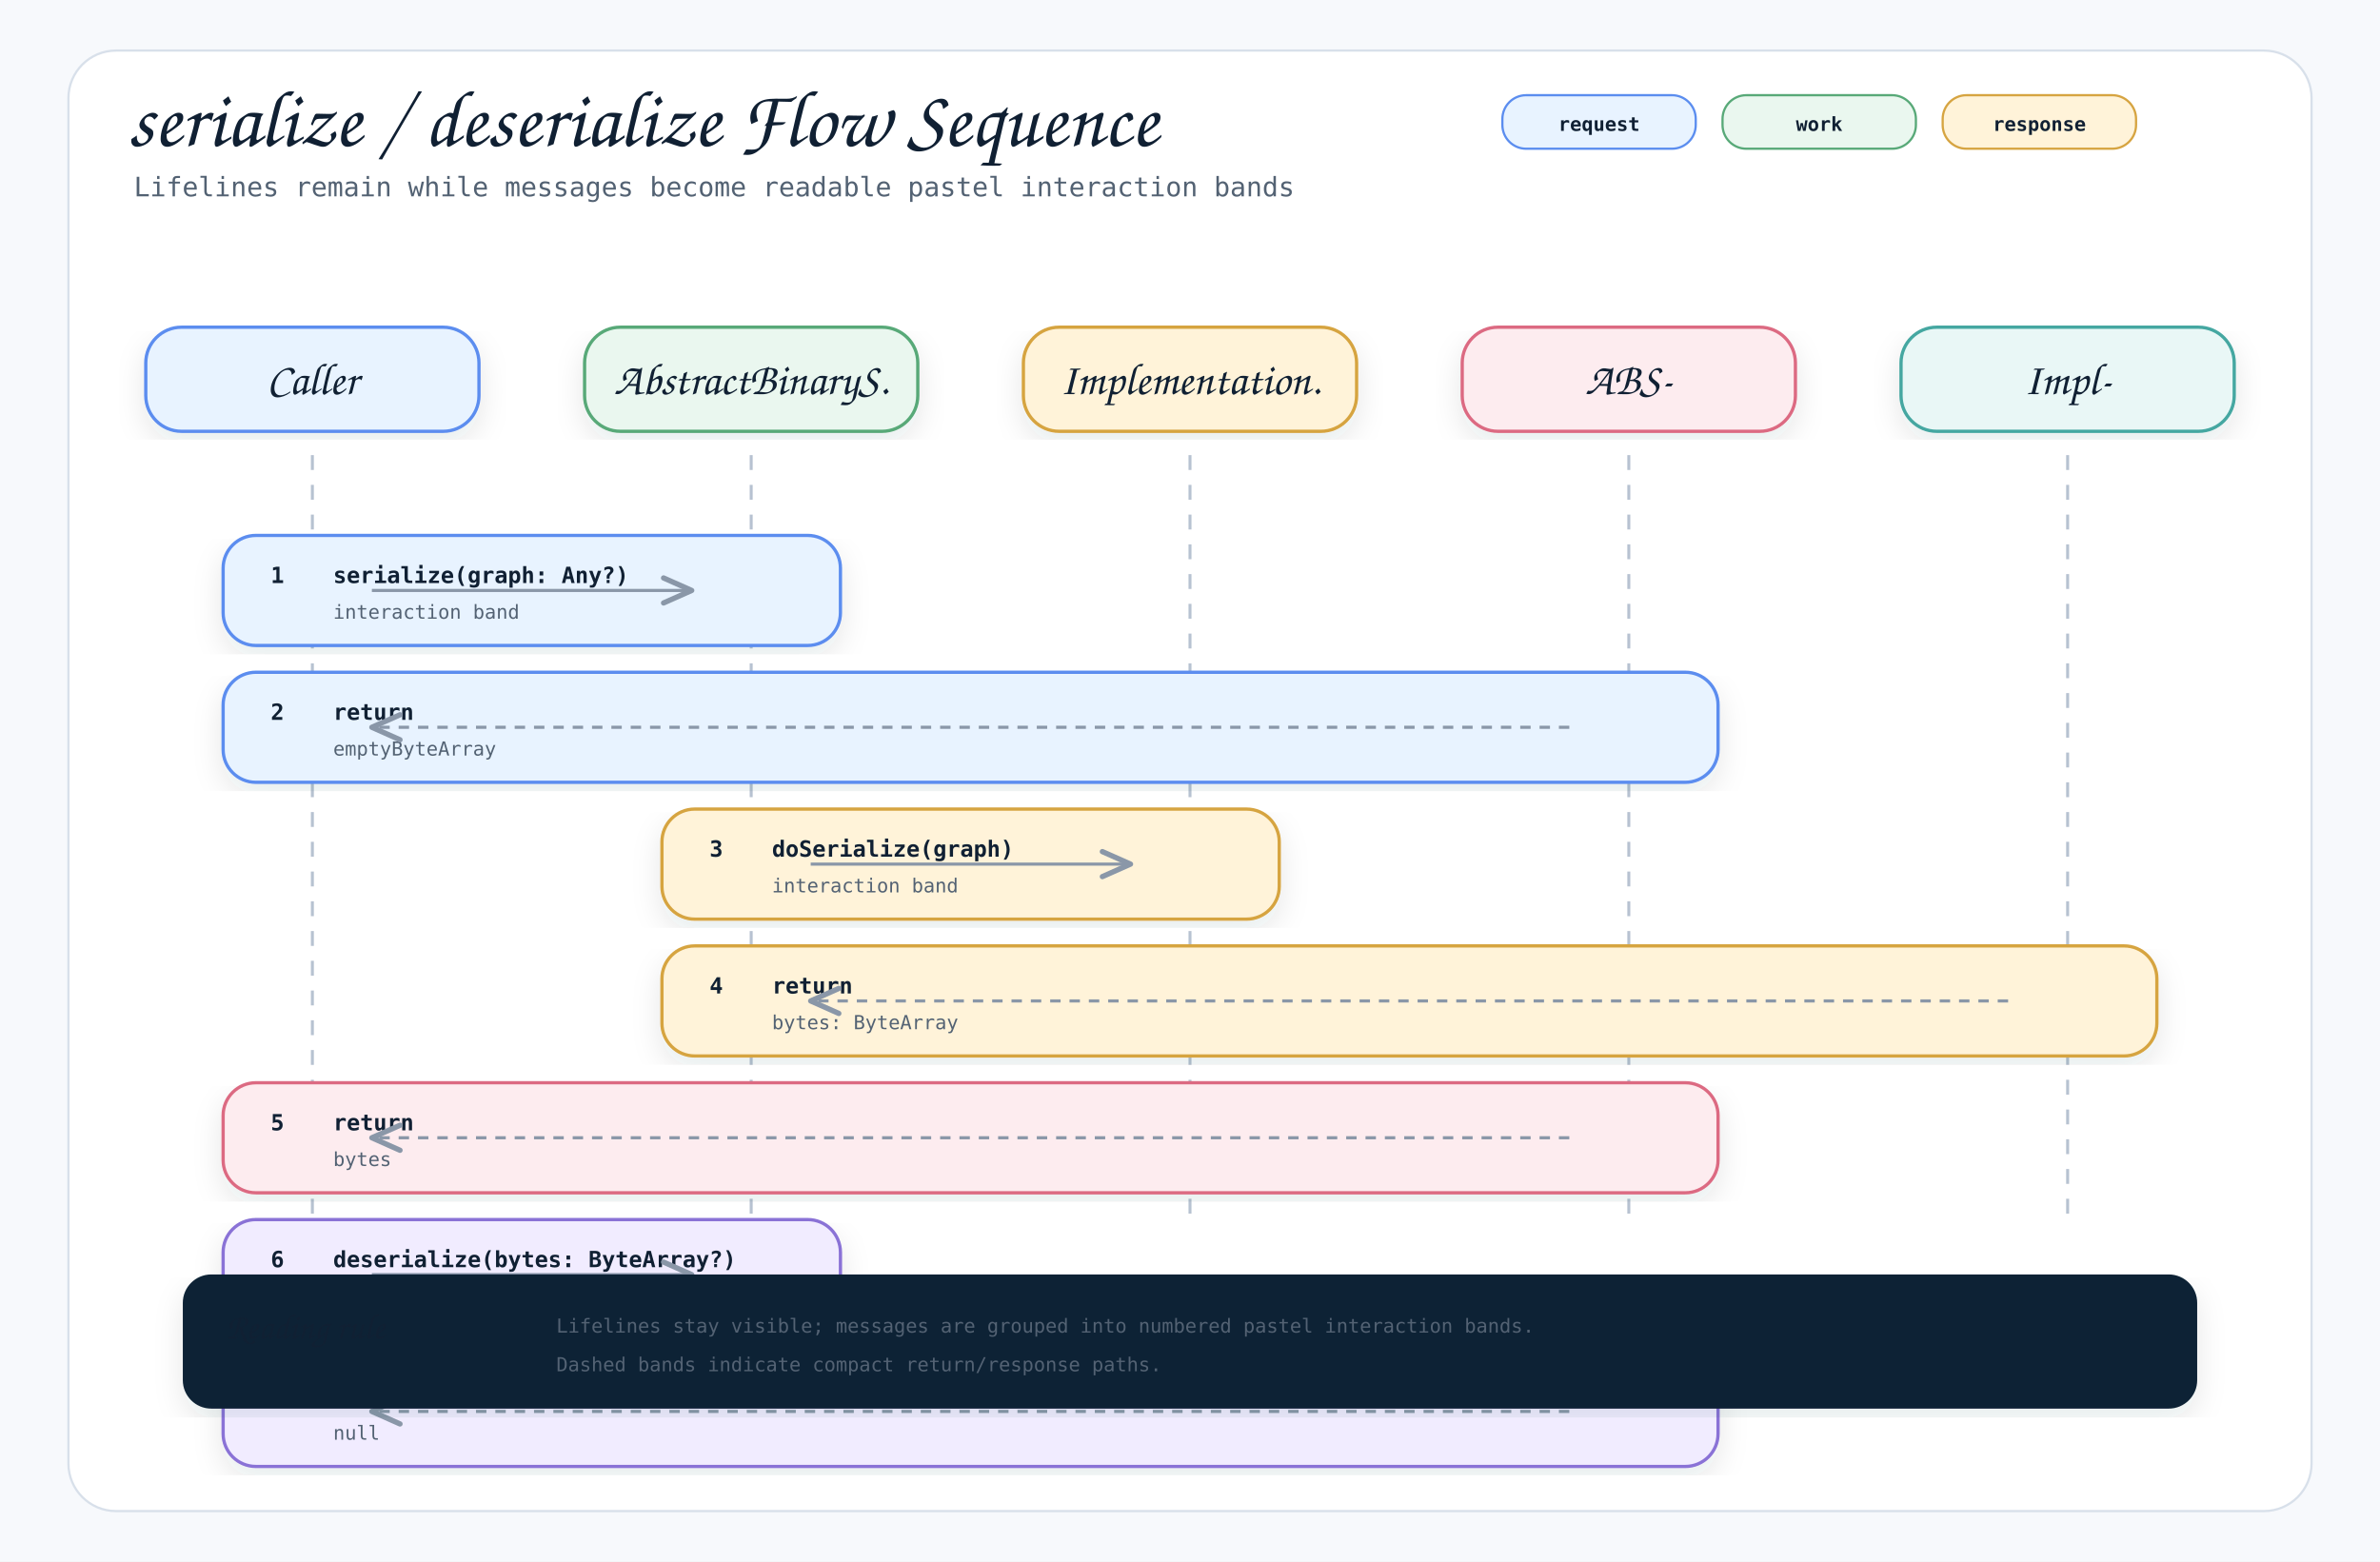
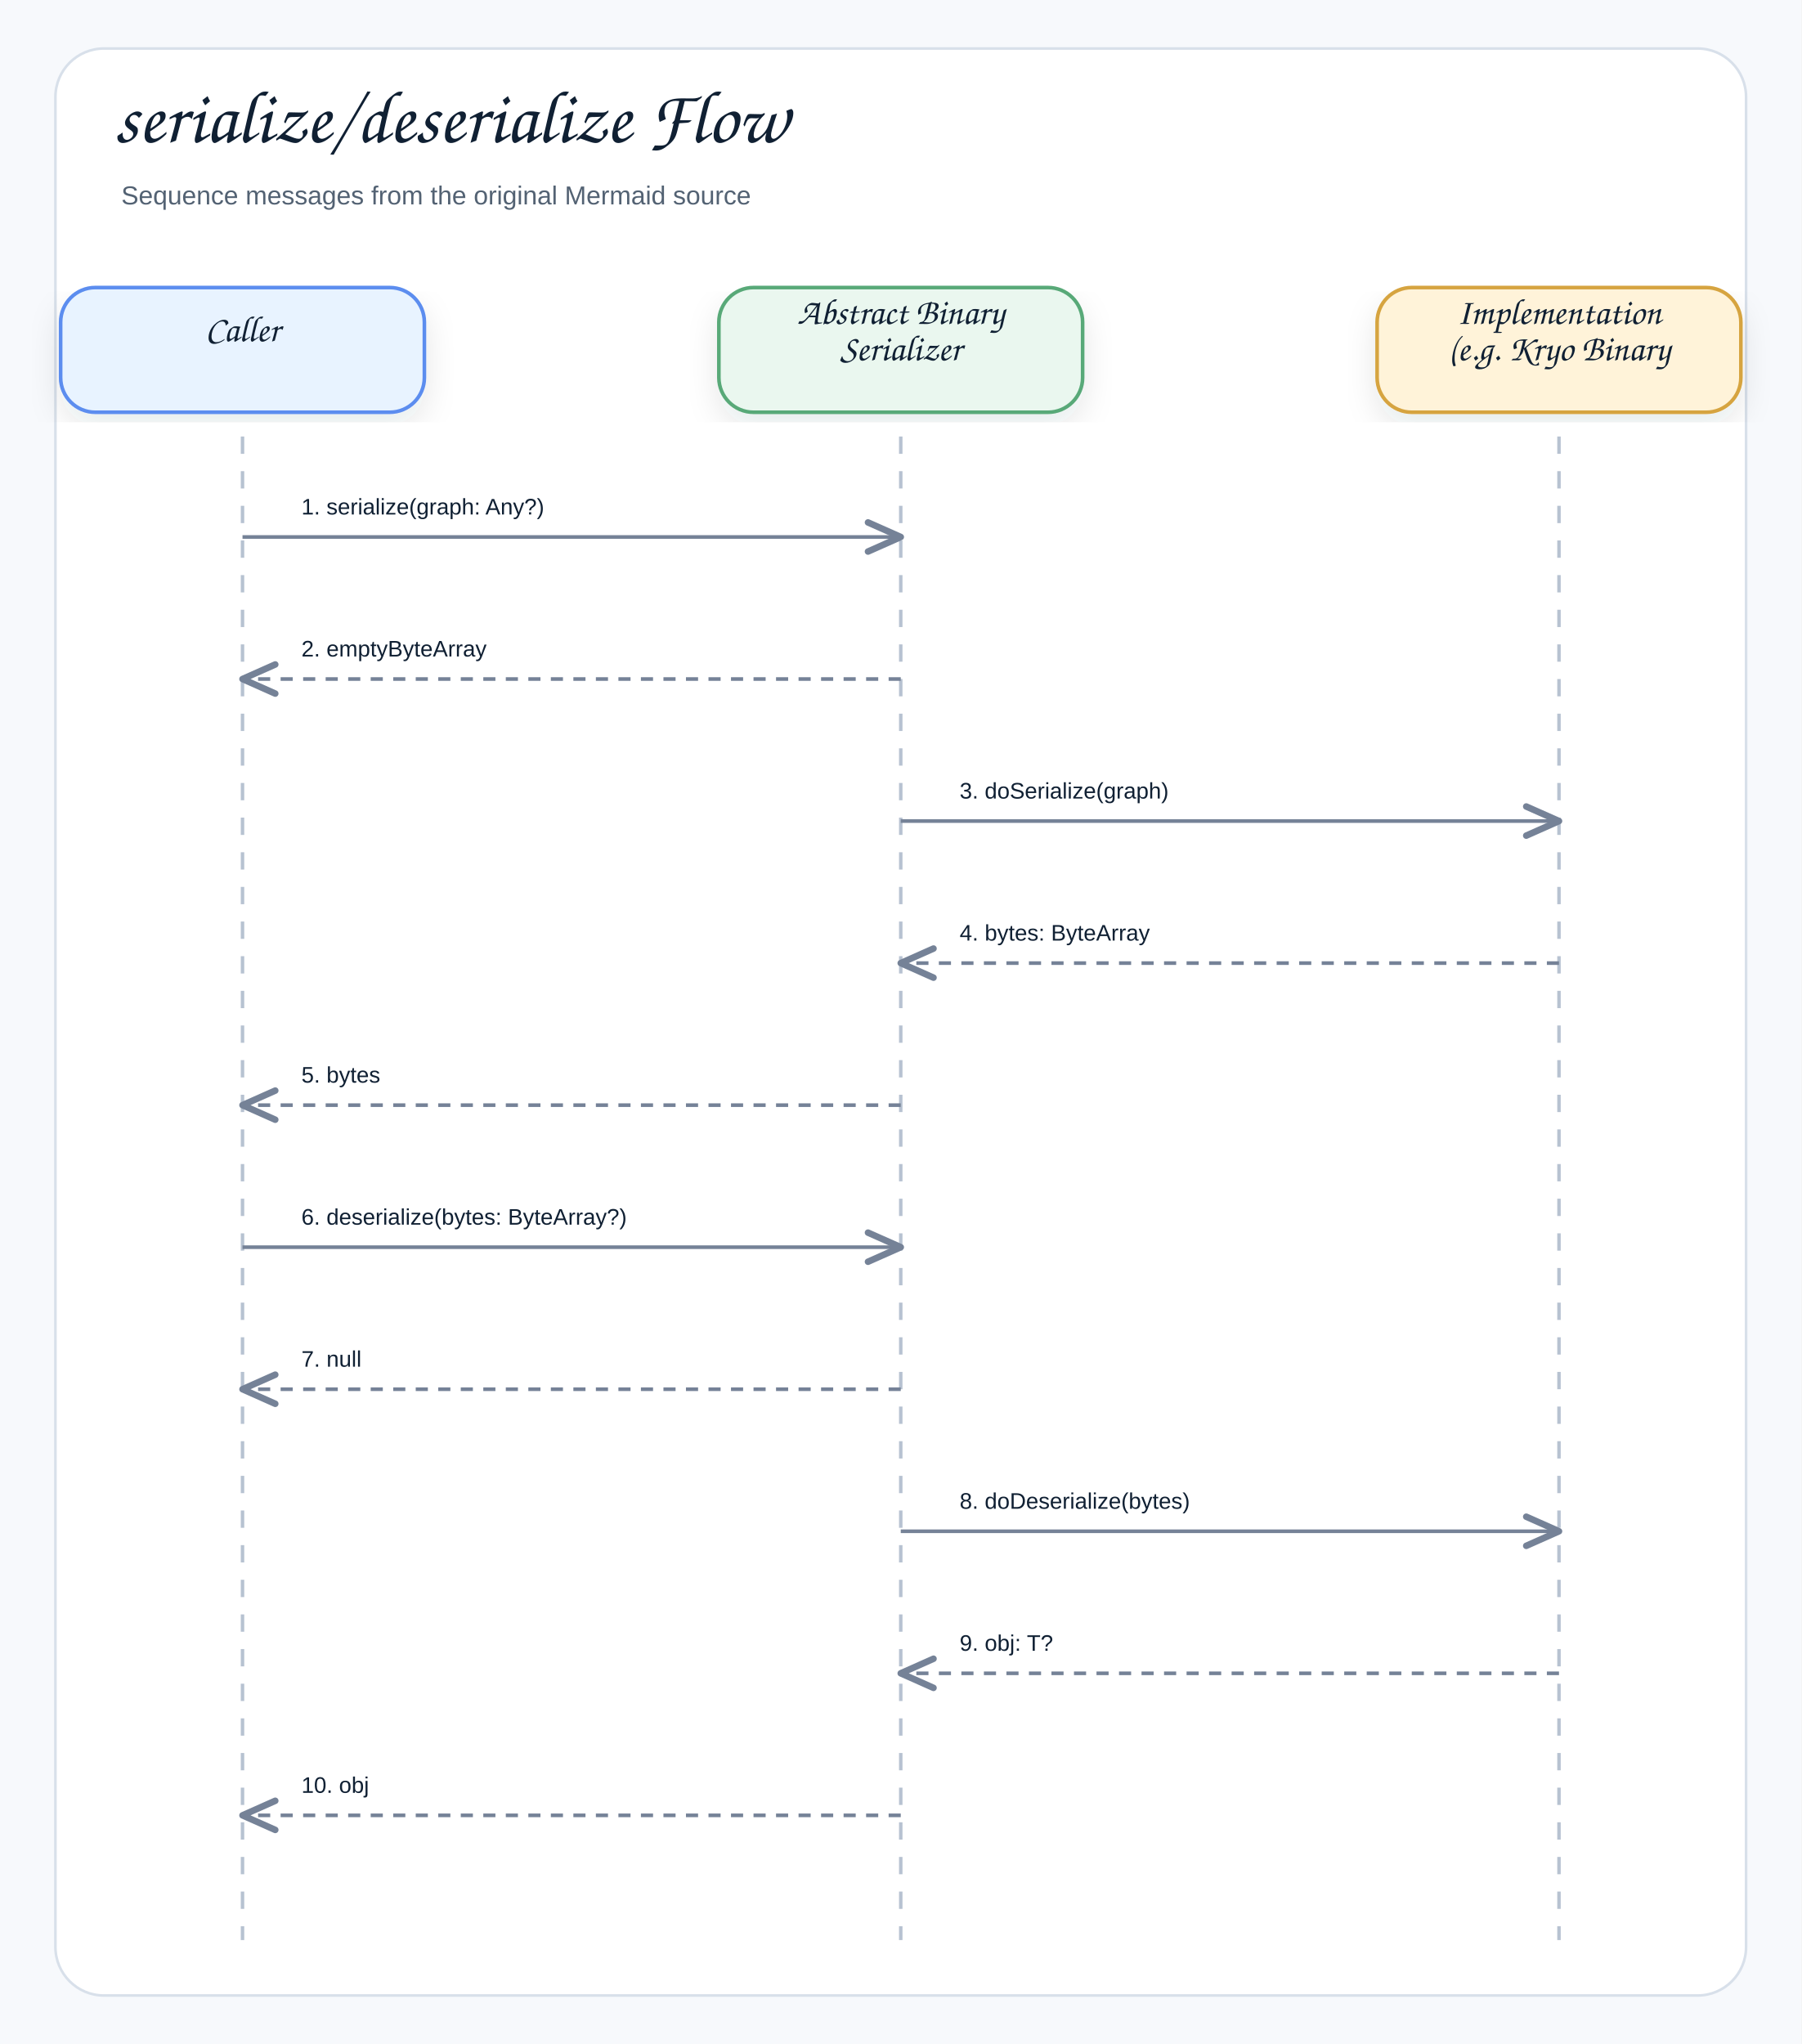
- <svg xmlns="http://www.w3.org/2000/svg" width="1600" height="1050" viewBox="0 0 1600 1050" role="img" aria-label="serialize / deserialize Flow Sequence">
+ <svg xmlns="http://www.w3.org/2000/svg" width="1040" height="1180" viewBox="0 0 1040 1180" role="img" aria-label="serialize/deserialize Flow">
  <defs>
    <filter id="shadow" x="-8%" y="-8%" width="116%" height="116%">
-       <feDropShadow dx="0" dy="8" stdDeviation="10" flood-color="#1f2937" flood-opacity="0.10" />
+       <feDropShadow dx="0" dy="8" stdDeviation="9" flood-color="#1f2937" flood-opacity="0.10" />
    </filter>
    <marker id="openArrow" markerWidth="12" markerHeight="10" refX="10" refY="5" orient="auto" markerUnits="strokeWidth">
-       <path d="M 1 1 L 10 5 L 1 9" fill="none" stroke="#8a97a8" stroke-width="1.7" stroke-linecap="round" stroke-linejoin="round" />
+       <path d="M 1 1 L 10 5 L 1 9" fill="none" stroke="#758297" stroke-width="1.8" stroke-linecap="round" stroke-linejoin="round" />
    </marker>
    <marker id="inherit" markerWidth="14" markerHeight="12" refX="12" refY="6" orient="auto" markerUnits="strokeWidth">
-       <path d="M 0 1 L 12 6 L 0 11 Z" fill="#ffffff" stroke="#8a97a8" stroke-width="1.7" />
+       <path d="M 0 1 L 12 6 L 0 11 Z" fill="#ffffff" stroke="#758297" stroke-width="1.8" />
    </marker>
    <style>
-     .canvas { fill: #f7f9fc; }
-     .frame { fill: #ffffff; stroke: #d8e0ea; stroke-width: 1.5; }
-     .title { font-family: "Architects Daughter", "Comic Mono", cursive; font-size: 54px; font-weight: 400; fill: #102033; }
-     .subtitle { font-family: "Comic Mono", "SFMono-Regular", Menlo, Consolas, monospace; font-size: 18px; fill: #536273; }
-     .label { font-family: "Architects Daughter", "Comic Mono", cursive; font-size: 30px; font-weight: 400; fill: #102033; }
-     .smallLabel { font-family: "Architects Daughter", "Comic Mono", cursive; font-size: 24px; font-weight: 400; fill: #102033; }
-     .mono { font-family: "Comic Mono", "SFMono-Regular", Menlo, Consolas, monospace; font-size: 15px; fill: #102033; }
-     .small { font-family: "Comic Mono", "SFMono-Regular", Menlo, Consolas, monospace; font-size: 13px; fill: #536273; }
-     .strong { font-family: "Comic Mono", "SFMono-Regular", Menlo, Consolas, monospace; font-size: 15px; font-weight: 700; fill: #102033; }
-     .card { stroke-width: 2.2; filter: url(#shadow); }
-     .line { stroke: #8a97a8; stroke-width: 2.1; fill: none; marker-end: url(#openArrow); }
-     .softLine { stroke: #8a97a8; stroke-width: 2.1; fill: none; }
-     .dashed { stroke: #8a97a8; stroke-width: 2.1; stroke-dasharray: 7 6; fill: none; marker-end: url(#openArrow); }
-     .inheritLine { stroke: #8a97a8; stroke-width: 2.2; fill: none; marker-end: url(#inherit); }
-     .implLine { stroke: #8a97a8; stroke-width: 2.2; stroke-dasharray: 8 7; fill: none; marker-end: url(#inherit); }
-     .compartment { stroke-width: 1.6; fill: none; }
-     .chip { stroke-width: 1.5; rx: 16; }
-     .chipText { font-family: "Comic Mono", "SFMono-Regular", Menlo, Consolas, monospace; font-size: 13px; font-weight: 700; fill: #102033; }
+     .canvas{fill:#f7f9fc}.frame{fill:#fff;stroke:#d8e0ea;stroke-width:1.5}
+     .title{font-family:"Architects Daughter","Comic Sans MS","Comic Sans",cursive;font-size:43px;font-weight:400;fill:#102033}
+     .subtitle{font-family:"Comic Sans MS","Comic Sans","Comic Neue",Arial,sans-serif;font-size:15px;font-weight:400;fill:#536273}
+     .label{font-family:"Architects Daughter","Comic Sans MS","Comic Sans",cursive;font-size:25px;font-weight:400;fill:#102033}
+     .smallLabel{font-family:"Architects Daughter","Comic Sans MS","Comic Sans",cursive;font-size:21px;font-weight:400;fill:#102033}
+     .mono{font-family:"Comic Sans MS","Comic Sans","Comic Neue",Arial,sans-serif;font-size:12px;font-weight:400;fill:#102033}
+     .small{font-family:"Comic Sans MS","Comic Sans","Comic Neue",Arial,sans-serif;font-size:12px;font-weight:400;fill:#536273}
+     .strong{font-family:"Comic Sans MS","Comic Sans","Comic Neue",Arial,sans-serif;font-size:13px;font-weight:400;fill:#102033}
+     .card{stroke-width:2.1;filter:url(#shadow)}.compartment{stroke-width:1.5;fill:none}
+     .line{stroke:#758297;stroke-width:2.1;fill:none;marker-end:url(#openArrow)}
+     .plainLine{stroke:#758297;stroke-width:2.1;fill:none}
+     .dashed{stroke:#758297;stroke-width:2.1;stroke-dasharray:7 6;fill:none;marker-end:url(#openArrow)}
+     .inheritLine{stroke:#758297;stroke-width:2.2;fill:none;marker-end:url(#inherit)}
+     .implLine{stroke:#758297;stroke-width:2.2;stroke-dasharray:8 7;fill:none;marker-end:url(#inherit)}
  </style>
  </defs>
-   <rect class="canvas" width="1600" height="1050" />
-   <rect class="frame" x="46" y="34" width="1508" height="982" rx="32" />
-   <text class="title" x="86" y="98">serialize / deserialize Flow Sequence</text>
-   <text class="subtitle" x="90" y="132">Lifelines remain while messages become readable pastel interaction bands</text>
-   <rect class="chip" x="1010" y="64" width="130" height="36" fill="#e8f3ff" stroke="#5b8def" />
-   <text class="chipText" x="1075" y="88" text-anchor="middle">request</text>
-   <rect class="chip" x="1158" y="64" width="130" height="36" fill="#eaf7ef" stroke="#58a978" />
-   <text class="chipText" x="1223" y="88" text-anchor="middle">work</text>
-   <rect class="chip" x="1306" y="64" width="130" height="36" fill="#fff3d9" stroke="#d6a441" />
-   <text class="chipText" x="1371" y="88" text-anchor="middle">response</text>
-   <g>
-     <rect class="card" x="98" y="220" width="224" height="70" rx="24" fill="#e8f3ff" stroke="#5b8def" />
-     <text class="label" x="210" y="265" text-anchor="middle">Caller</text>
-     <line x1="210" y1="306" x2="210" y2="820" stroke="#b7c2d1" stroke-width="2" stroke-dasharray="10 10" />
-   </g>
-   <g>
-     <rect class="card" x="393" y="220" width="224" height="70" rx="24" fill="#eaf7ef" stroke="#58a978" />
-     <text class="label" x="505" y="265" text-anchor="middle">AbstractBinaryS.</text>
-     <line x1="505" y1="306" x2="505" y2="820" stroke="#b7c2d1" stroke-width="2" stroke-dasharray="10 10" />
-   </g>
-   <g>
-     <rect class="card" x="688" y="220" width="224" height="70" rx="24" fill="#fff3d9" stroke="#d6a441" />
-     <text class="label" x="800" y="265" text-anchor="middle">Implementation.</text>
-     <line x1="800" y1="306" x2="800" y2="820" stroke="#b7c2d1" stroke-width="2" stroke-dasharray="10 10" />
-   </g>
-   <g>
-     <rect class="card" x="983" y="220" width="224" height="70" rx="24" fill="#fdecef" stroke="#dc6b82" />
-     <text class="label" x="1095" y="265" text-anchor="middle">ABS-</text>
-     <line x1="1095" y1="306" x2="1095" y2="820" stroke="#b7c2d1" stroke-width="2" stroke-dasharray="10 10" />
-   </g>
-   <g>
-     <rect class="card" x="1278" y="220" width="224" height="70" rx="24" fill="#e9f7f6" stroke="#45a7a1" />
-     <text class="label" x="1390" y="265" text-anchor="middle">Impl-</text>
-     <line x1="1390" y1="306" x2="1390" y2="820" stroke="#b7c2d1" stroke-width="2" stroke-dasharray="10 10" />
-   </g>
-   <g>
-     <rect class="card" x="150" y="360" width="415" height="74" rx="22" fill="#e8f3ff" stroke="#5b8def" />
-     <text class="strong" x="182" y="392">1</text>
-     <text class="strong" x="224" y="392">serialize(graph: Any?)</text>
-     <text class="small" x="224" y="416">interaction band</text>
-     <path class="line" d="M250 397 L465 397" />
-   </g>
-   <g>
-     <rect class="card" x="150" y="452" width="1005" height="74" rx="22" fill="#e8f3ff" stroke="#5b8def" />
-     <text class="strong" x="182" y="484">2</text>
-     <text class="strong" x="224" y="484">return</text>
-     <text class="small" x="224" y="508">emptyByteArray</text>
-     <path class="dashed" d="M1055 489 L250 489" />
-   </g>
-   <g>
-     <rect class="card" x="445" y="544" width="415" height="74" rx="22" fill="#fff3d9" stroke="#d6a441" />
-     <text class="strong" x="477" y="576">3</text>
-     <text class="strong" x="519" y="576">doSerialize(graph)</text>
-     <text class="small" x="519" y="600">interaction band</text>
-     <path class="line" d="M545 581 L760 581" />
-   </g>
-   <g>
-     <rect class="card" x="445" y="636" width="1005" height="74" rx="22" fill="#fff3d9" stroke="#d6a441" />
-     <text class="strong" x="477" y="668">4</text>
-     <text class="strong" x="519" y="668">return</text>
-     <text class="small" x="519" y="692">bytes: ByteArray</text>
-     <path class="dashed" d="M1350 673 L545 673" />
-   </g>
-   <g>
-     <rect class="card" x="150" y="728" width="1005" height="74" rx="22" fill="#fdecef" stroke="#dc6b82" />
-     <text class="strong" x="182" y="760">5</text>
-     <text class="strong" x="224" y="760">return</text>
-     <text class="small" x="224" y="784">bytes</text>
-     <path class="dashed" d="M1055 765 L250 765" />
-   </g>
-   <g>
-     <rect class="card" x="150" y="820" width="415" height="74" rx="22" fill="#f1ecff" stroke="#8a72d6" />
-     <text class="strong" x="182" y="852">6</text>
-     <text class="strong" x="224" y="852">deserialize(bytes: ByteArray?)</text>
-     <text class="small" x="224" y="876">interaction band</text>
-     <path class="line" d="M250 857 L465 857" />
-   </g>
-   <g>
-     <rect class="card" x="150" y="912" width="1005" height="74" rx="22" fill="#f1ecff" stroke="#8a72d6" />
-     <text class="strong" x="182" y="944">7</text>
-     <text class="strong" x="224" y="944">return</text>
-     <text class="small" x="224" y="968">null</text>
-     <path class="dashed" d="M1055 949 L250 949" />
-   </g>
-   <g transform="translate(124,858)">
-     <rect class="card" x="0" y="0" width="1352" height="88" rx="18" fill="#0d2435" stroke="#0d2435" />
-     <text class="smallLabel" x="28" y="42" fill="#ffffff">Reading rule</text>
-     <text class="small" x="250" y="38" fill="#dbeafe">Lifelines stay visible; messages are grouped into numbered pastel interaction bands.</text>
-     <text class="small" x="250" y="64" fill="#dbeafe">Dashed bands indicate compact return/response paths.</text>
-   </g>
+   <rect class="canvas" width="1040" height="1180" />
+   <rect class="frame" x="32" y="28" width="976" height="1124" rx="28" />
+   <text class="title" x="66" y="82">serialize/deserialize Flow</text>
+   <text class="subtitle" x="70" y="118">Sequence messages from the original Mermaid source</text>
+   <rect class="card" x="35" y="166" width="210" height="72" rx="20" fill="#E8F3FF" stroke="#5B8DEF" />
+   <text class="smallLabel" x="140" y="197" text-anchor="middle">Caller</text>
+   <line x1="140" y1="252" x2="140" y2="1120" stroke="#b7c2d1" stroke-width="2" stroke-dasharray="10 10" />
+   <rect class="card" x="415" y="166" width="210" height="72" rx="20" fill="#EAF7EF" stroke="#58A978" />
+   <text class="smallLabel" x="520" y="187" text-anchor="middle">Abstract Binary</text>
+   <text class="smallLabel" x="520" y="208" text-anchor="middle">Serializer</text>
+   <line x1="520" y1="252" x2="520" y2="1120" stroke="#b7c2d1" stroke-width="2" stroke-dasharray="10 10" />
+   <rect class="card" x="795" y="166" width="210" height="72" rx="20" fill="#FFF3D9" stroke="#D6A441" />
+   <text class="smallLabel" x="900" y="187" text-anchor="middle">Implementation</text>
+   <text class="smallLabel" x="900" y="208" text-anchor="middle">(e.g. Kryo Binary</text>
+   <line x1="900" y1="252" x2="900" y2="1120" stroke="#b7c2d1" stroke-width="2" stroke-dasharray="10 10" />
+   <rect x="158" y="270" width="344" height="39" rx="12" fill="#ffffff" opacity="0.97" />
+   <text class="strong" x="174" y="297" text-anchor="start">1. serialize(graph: Any?)</text>
+   <path class="line" d="M140 310 L520 310" />
+   <rect x="158" y="352" width="344" height="39" rx="12" fill="#ffffff" opacity="0.97" />
+   <text class="strong" x="174" y="379" text-anchor="start">2. emptyByteArray</text>
+   <path class="dashed" d="M520 392 L140 392" />
+   <rect x="538" y="434" width="344" height="39" rx="12" fill="#ffffff" opacity="0.97" />
+   <text class="strong" x="554" y="461" text-anchor="start">3. doSerialize(graph)</text>
+   <path class="line" d="M520 474 L900 474" />
+   <rect x="538" y="516" width="344" height="39" rx="12" fill="#ffffff" opacity="0.97" />
+   <text class="strong" x="554" y="543" text-anchor="start">4. bytes: ByteArray</text>
+   <path class="dashed" d="M900 556 L520 556" />
+   <rect x="158" y="598" width="344" height="39" rx="12" fill="#ffffff" opacity="0.97" />
+   <text class="strong" x="174" y="625" text-anchor="start">5. bytes</text>
+   <path class="dashed" d="M520 638 L140 638" />
+   <rect x="158" y="680" width="344" height="39" rx="12" fill="#ffffff" opacity="0.97" />
+   <text class="strong" x="174" y="707" text-anchor="start">6. deserialize(bytes: ByteArray?)</text>
+   <path class="line" d="M140 720 L520 720" />
+   <rect x="158" y="762" width="344" height="39" rx="12" fill="#ffffff" opacity="0.97" />
+   <text class="strong" x="174" y="789" text-anchor="start">7. null</text>
+   <path class="dashed" d="M520 802 L140 802" />
+   <rect x="538" y="844" width="344" height="39" rx="12" fill="#ffffff" opacity="0.97" />
+   <text class="strong" x="554" y="871" text-anchor="start">8. doDeserialize(bytes)</text>
+   <path class="line" d="M520 884 L900 884" />
+   <rect x="538" y="926" width="344" height="39" rx="12" fill="#ffffff" opacity="0.97" />
+   <text class="strong" x="554" y="953" text-anchor="start">9. obj: T?</text>
+   <path class="dashed" d="M900 966 L520 966" />
+   <rect x="158" y="1008" width="344" height="39" rx="12" fill="#ffffff" opacity="0.97" />
+   <text class="strong" x="174" y="1035" text-anchor="start">10. obj</text>
+   <path class="dashed" d="M520 1048 L140 1048" />
</svg>
